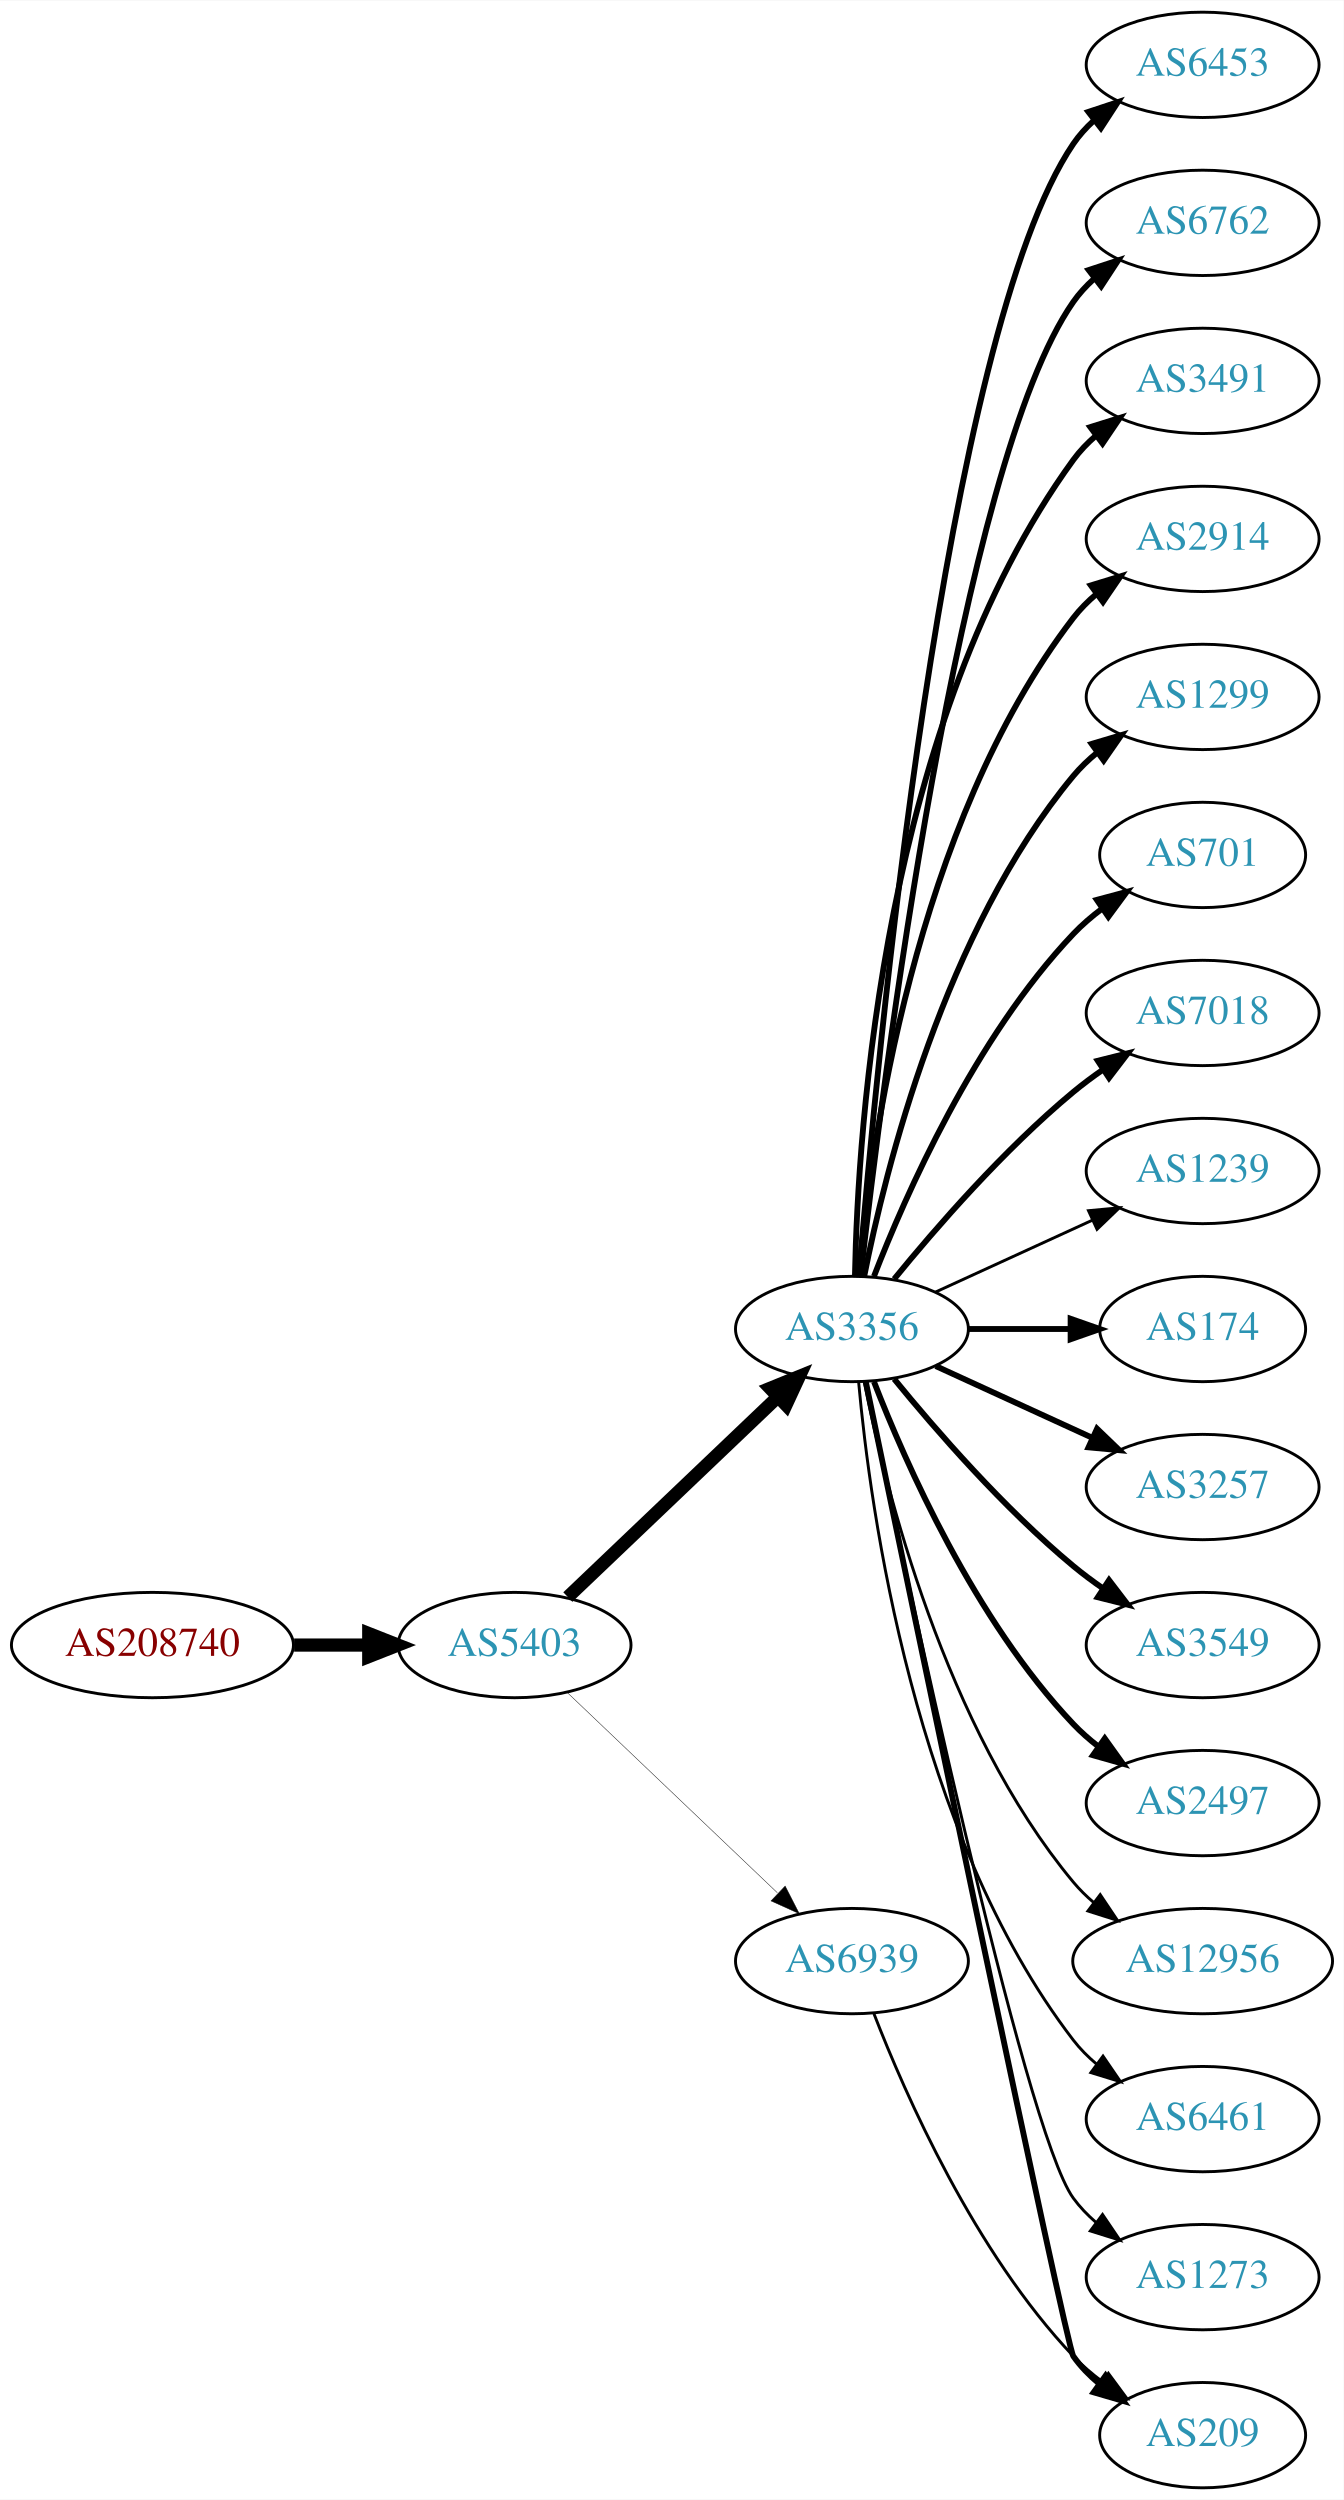
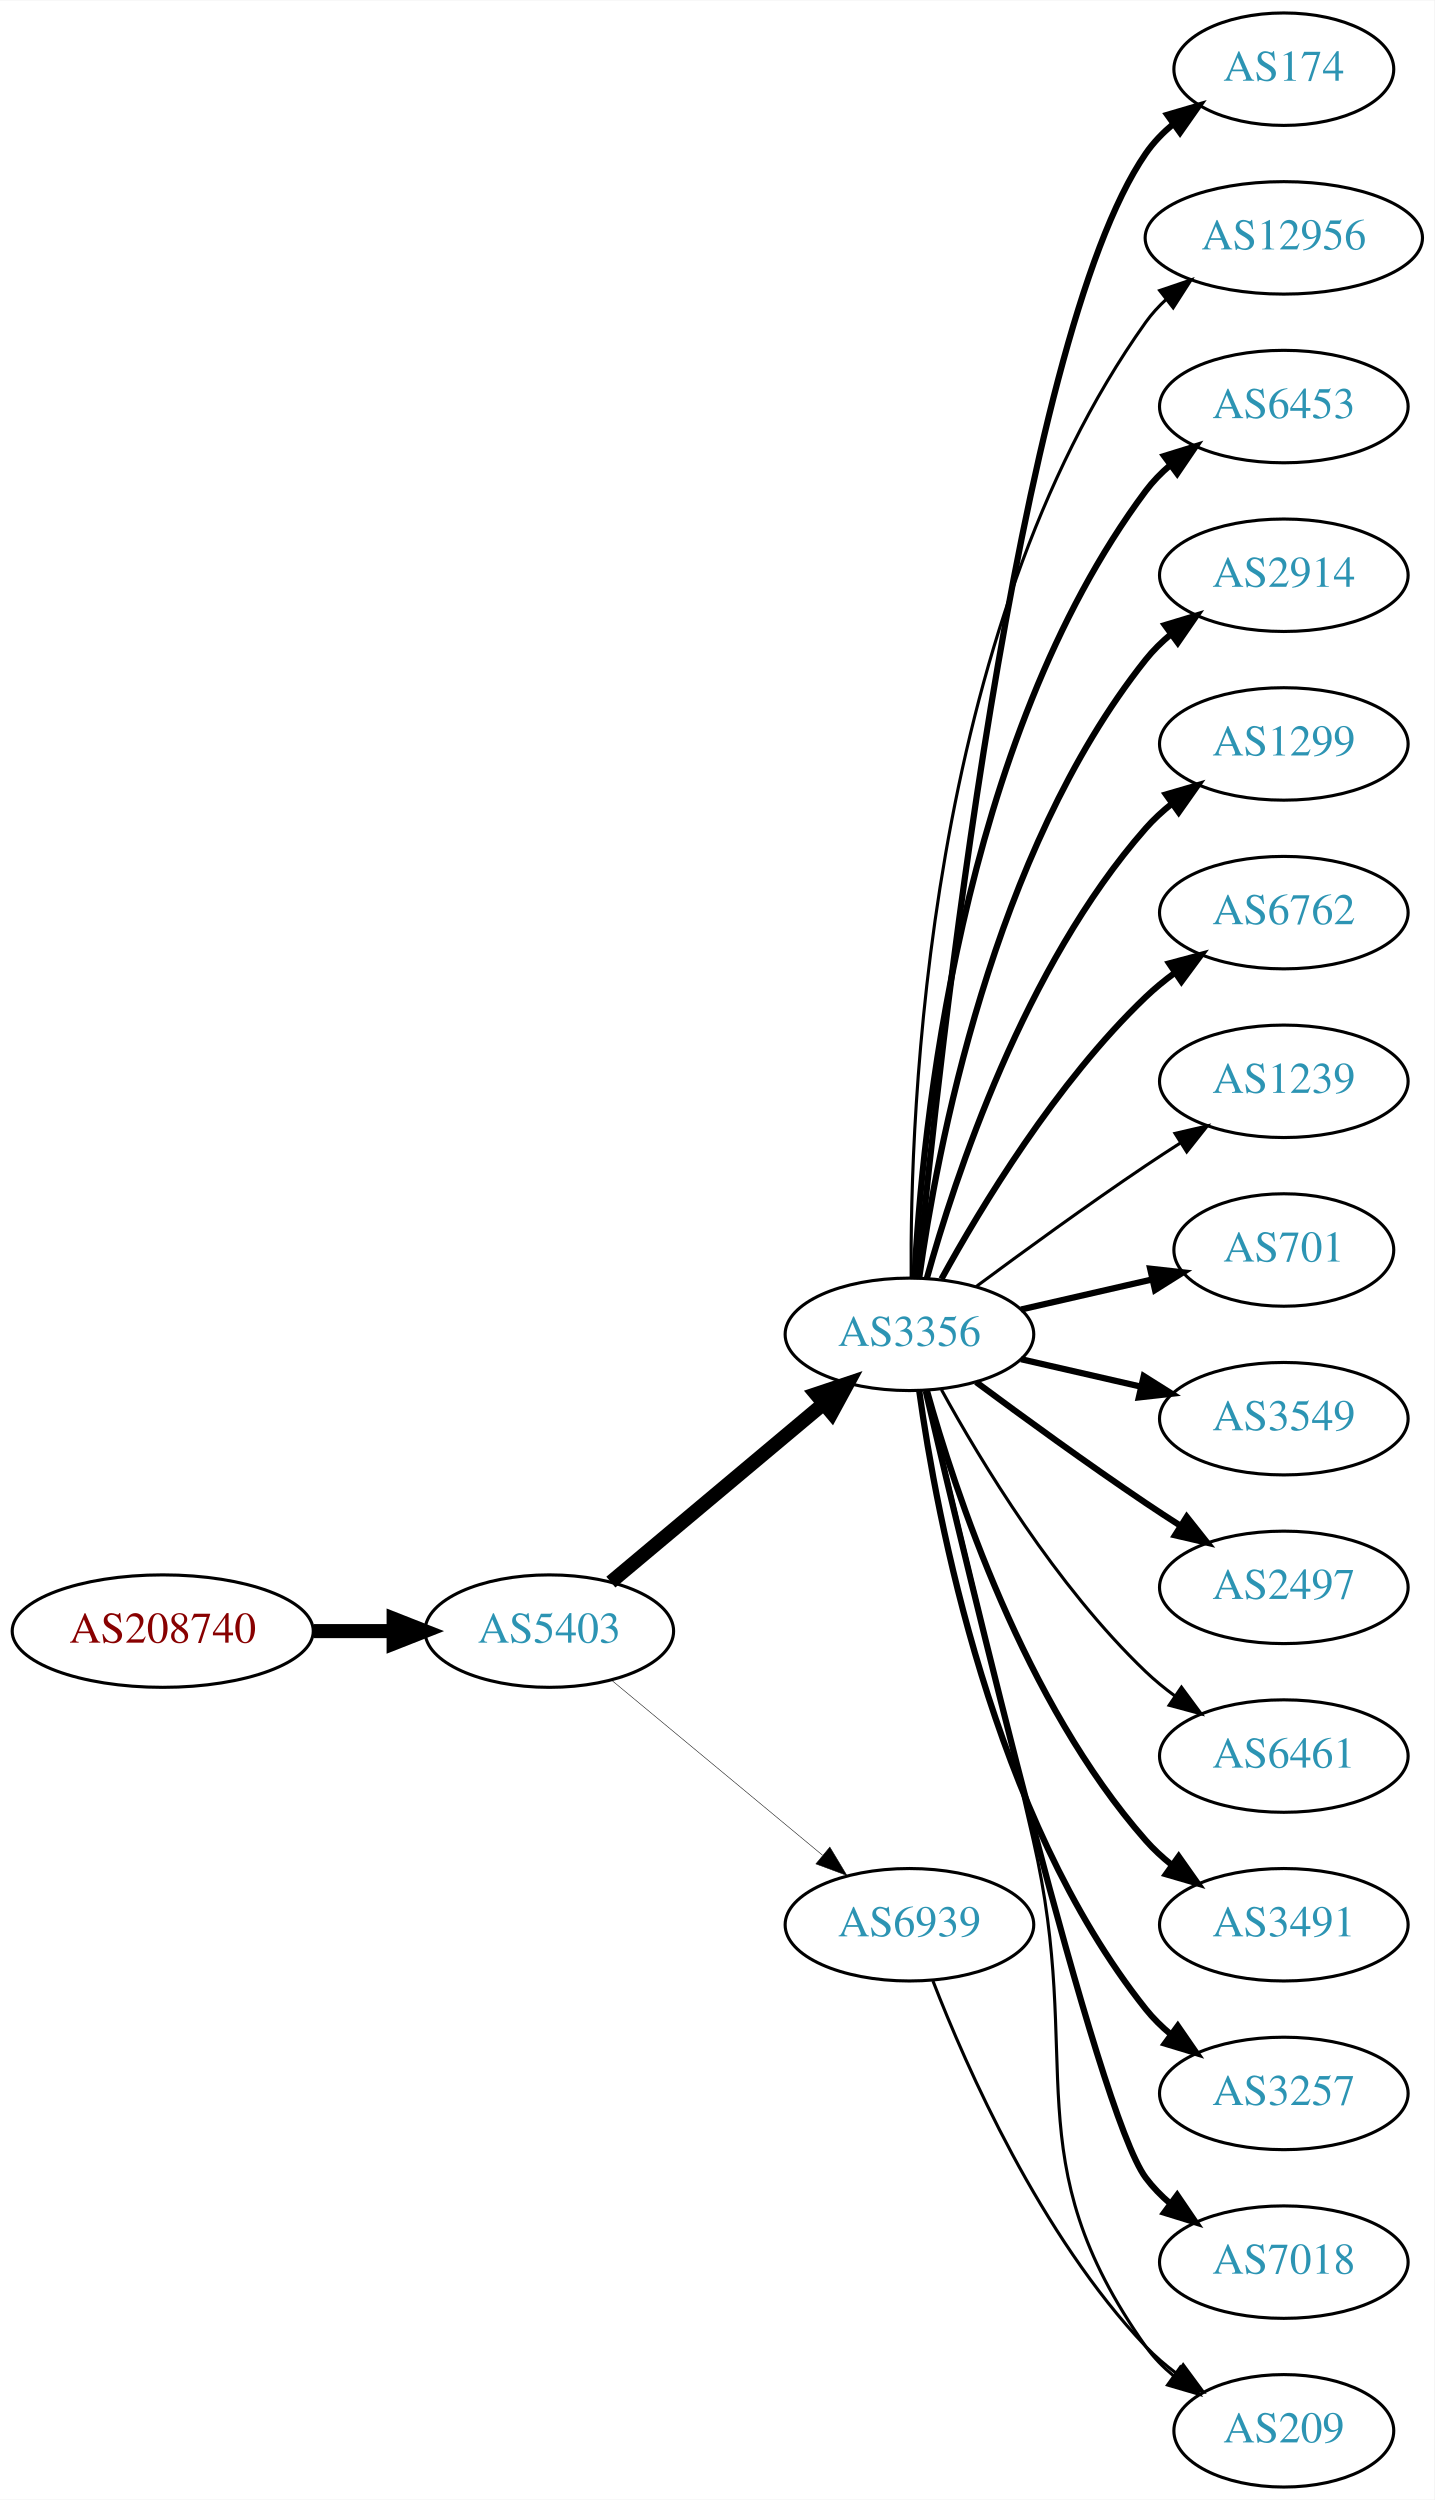
- <svg xmlns="http://www.w3.org/2000/svg" xmlns:xlink="http://www.w3.org/1999/xlink" width="459pt" height="854pt" viewBox="0.00 0.00 459.17 854.00">
-   <g id="graph0" class="graph" transform="scale(1 1) rotate(0) translate(4 850)">
-     <polygon fill="white" stroke="none" points="-4,4 -4,-850 455.17,-850 455.17,4 -4,4" />
+ <svg xmlns="http://www.w3.org/2000/svg" xmlns:xlink="http://www.w3.org/1999/xlink" width="459pt" height="800pt" viewBox="0.00 0.00 459.17 800.00">
+   <g id="graph0" class="graph" transform="scale(1 1) rotate(0) translate(4 796)">
+     <polygon fill="white" stroke="none" points="-4,4 -4,-796 455.17,-796 455.17,4 -4,4" />
    <g id="node1" class="node">
      <g id="a_node1">
        <a xlink:href="/asn/208740" xlink:title="AS208740 ~ AT-BMEIA [AT]">
-           <ellipse fill="#ffffff" stroke="black" cx="48.096" cy="-288" rx="48.192" ry="18" />
-           <text text-anchor="middle" x="48.096" y="-284.3" font-family="Times,serif" font-size="14.00" fill="#880000">AS208740</text>
+           <ellipse fill="#ffffff" stroke="black" cx="48.096" cy="-274" rx="48.192" ry="18" />
+           <text text-anchor="middle" x="48.096" y="-270.3" font-family="Times,serif" font-size="14.00" fill="#880000">AS208740</text>
        </a>
      </g>
    </g>
    <g id="node2" class="node">
      <g id="a_node2">
        <a xlink:href="/asn/5403" xlink:title="AS5403 ~ AS5403 [AT]">
-           <ellipse fill="#ffffff" stroke="black" cx="171.838" cy="-288" rx="39.794" ry="18" />
-           <text text-anchor="middle" x="171.838" y="-284.3" font-family="Times,serif" font-size="14.00" fill="#2c94b3">AS5403</text>
+           <ellipse fill="#ffffff" stroke="black" cx="171.838" cy="-274" rx="39.794" ry="18" />
+           <text text-anchor="middle" x="171.838" y="-270.3" font-family="Times,serif" font-size="14.00" fill="#2c94b3">AS5403</text>
        </a>
      </g>
    </g>
    <g id="edge1" class="edge">
-       <path fill="none" stroke="black" stroke-width="4.5" d="M96.513,-288C104.867,-288 113.577,-288 121.969,-288" />
-       <polygon fill="black" stroke="black" stroke-width="4.5" points="122.004,-291.938 132.004,-288 122.004,-284.063 122.004,-291.938" />
+       <path fill="none" stroke="black" stroke-width="4.5" d="M96.513,-274C104.867,-274 113.577,-274 121.969,-274" />
+       <polygon fill="black" stroke="black" stroke-width="4.5" points="122.004,-277.938 132.004,-274 122.004,-270.063 122.004,-277.938" />
    </g>
    <g id="node3" class="node">
      <g id="a_node3">
        <a xlink:href="/asn/3356" xlink:title="AS3356 ~ Level 3 Parent, LLC [US]">
-           <ellipse fill="#ffffff" stroke="black" cx="287.131" cy="-396" rx="39.794" ry="18" />
-           <text text-anchor="middle" x="287.131" y="-392.3" font-family="Times,serif" font-size="14.00" fill="#2c94b3">AS3356</text>
+           <ellipse fill="#ffffff" stroke="black" cx="287.131" cy="-369" rx="39.794" ry="18" />
+           <text text-anchor="middle" x="287.131" y="-365.3" font-family="Times,serif" font-size="14.00" fill="#2c94b3">AS3356</text>
        </a>
      </g>
    </g>
    <g id="edge2" class="edge">
-       <path fill="none" stroke="black" stroke-width="4.5" d="M190.045,-304.403C209.12,-322.587 240.04,-352.063 261.638,-372.651" />
-       <polygon fill="black" stroke="black" stroke-width="4.5" points="259.178,-375.747 269.133,-379.797 264.612,-370.047 259.178,-375.747" />
+       <path fill="none" stroke="black" stroke-width="4.5" d="M191.546,-289.687C210.077,-305.227 238.634,-329.172 259.523,-346.689" />
+       <polygon fill="black" stroke="black" stroke-width="4.5" points="257.203,-349.881 267.395,-353.289 262.262,-343.847 257.203,-349.881" />
    </g>
    <g id="node4" class="node">
      <g id="a_node4">
        <a xlink:href="/asn/6939" xlink:title="AS6939 ~ Hurricane Electric LLC [US]">
          <ellipse fill="#ffffff" stroke="black" cx="287.131" cy="-180" rx="39.794" ry="18" />
          <text text-anchor="middle" x="287.131" y="-176.3" font-family="Times,serif" font-size="14.00" fill="#2c94b3">AS6939</text>
        </a>
      </g>
    </g>
    <g id="edge3" class="edge">
-       <path fill="none" stroke="black" stroke-width="0.15" d="M190.045,-271.597C209.12,-253.413 240.04,-223.937 261.638,-203.349" />
-       <polygon fill="black" stroke="black" stroke-width="0.15" points="264.31,-205.637 269.133,-196.203 259.48,-200.57 264.31,-205.637" />
+       <path fill="none" stroke="black" stroke-width="0.161" d="M191.801,-258.267C210.263,-242.948 238.5,-219.52 259.27,-202.287" />
+       <polygon fill="black" stroke="black" stroke-width="0.161" points="261.645,-204.864 267.106,-195.785 257.176,-199.477 261.645,-204.864" />
    </g>
    <g id="node5" class="node">
      <g id="a_node5">
-         <a xlink:href="/asn/6453" xlink:title="AS6453 ~ TATA COMMUNICATIONS (AMERICA) INC [US]">
-           <ellipse fill="#ffffff" stroke="black" cx="406.973" cy="-828" rx="39.794" ry="18" />
-           <text text-anchor="middle" x="406.973" y="-824.3" font-family="Times,serif" font-size="14.00" fill="#2c94b3">AS6453</text>
+         <a xlink:href="/asn/174" xlink:title="AS174 ~ Cogent Communications [US]">
+           <ellipse fill="#ffffff" stroke="black" cx="406.973" cy="-774" rx="35.194" ry="18" />
+           <text text-anchor="middle" x="406.973" y="-770.3" font-family="Times,serif" font-size="14.00" fill="#2c94b3">AS174</text>
        </a>
      </g>
    </g>
    <g id="edge4" class="edge">
-       <path fill="none" stroke="black" stroke-width="2" d="M289.56,-414.394C295.317,-484.753 318.652,-736.114 362.777,-801 364.717,-803.852 367.068,-806.462 369.66,-808.837" />
-       <polygon fill="black" stroke="black" stroke-width="2" points="367.935,-811.926 377.99,-815.265 372.212,-806.385 367.935,-811.926" />
+       <path fill="none" stroke="black" stroke-width="2" d="M289.797,-387.084C296.246,-454.004 321.299,-686.832 362.777,-747 365.206,-750.522 368.259,-753.678 371.613,-756.479" />
+       <polygon fill="black" stroke="black" stroke-width="2" points="369.672,-759.393 379.838,-762.378 373.752,-753.705 369.672,-759.393" />
    </g>
    <g id="node6" class="node">
      <g id="a_node6">
-         <a xlink:href="/asn/6762" xlink:title="AS6762 ~ TELECOM ITALIA SPARKLE S.p.A. [IT]">
-           <ellipse fill="#ffffff" stroke="black" cx="406.973" cy="-774" rx="39.794" ry="18" />
-           <text text-anchor="middle" x="406.973" y="-770.3" font-family="Times,serif" font-size="14.00" fill="#2c94b3">AS6762</text>
+         <a xlink:href="/asn/12956" xlink:title="AS12956 ~ TELXIUS [ES]">
+           <ellipse fill="#ffffff" stroke="black" cx="406.973" cy="-720" rx="44.393" ry="18" />
+           <text text-anchor="middle" x="406.973" y="-716.3" font-family="Times,serif" font-size="14.00" fill="#2c94b3">AS12956</text>
        </a>
      </g>
    </g>
    <g id="edge5" class="edge">
-       <path fill="none" stroke="black" stroke-width="2" d="M290.101,-414.101C297.329,-477.928 324.007,-691.628 362.777,-747 364.756,-749.825 367.134,-752.416 369.744,-754.779" />
-       <polygon fill="black" stroke="black" stroke-width="2" points="368.037,-757.881 378.102,-761.188 372.296,-752.326 368.037,-757.881" />
+       <path fill="none" stroke="black" d="M287.68,-387.063C287.26,-439.503 292.414,-594.293 362.777,-693 364.677,-695.665 366.929,-698.123 369.394,-700.379" />
+       <polygon fill="black" stroke="black" points="367.245,-703.142 377.279,-706.544 371.557,-697.627 367.245,-703.142" />
    </g>
    <g id="node7" class="node">
      <g id="a_node7">
-         <a xlink:href="/asn/3491" xlink:title="AS3491 ~ PCCW Global, Inc. [US]">
-           <ellipse fill="#ffffff" stroke="black" cx="406.973" cy="-720" rx="39.794" ry="18" />
-           <text text-anchor="middle" x="406.973" y="-716.3" font-family="Times,serif" font-size="14.00" fill="#2c94b3">AS3491</text>
+         <a xlink:href="/asn/6453" xlink:title="AS6453 ~ TATA COMMUNICATIONS (AMERICA) INC [US]">
+           <ellipse fill="#ffffff" stroke="black" cx="406.973" cy="-666" rx="39.794" ry="18" />
+           <text text-anchor="middle" x="406.973" y="-662.3" font-family="Times,serif" font-size="14.00" fill="#2c94b3">AS6453</text>
        </a>
      </g>
    </g>
    <g id="edge6" class="edge">
-       <path fill="none" stroke="black" stroke-width="2" d="M288.163,-414.337C289.136,-464.079 297.855,-603.806 362.777,-693 364.989,-696.039 367.657,-698.813 370.569,-701.326" />
-       <polygon fill="black" stroke="black" stroke-width="2" points="368.587,-704.214 378.7,-707.373 372.764,-698.597 368.587,-704.214" />
+       <path fill="none" stroke="black" stroke-width="2" d="M288.723,-387.023C291.099,-433.412 303.017,-558.893 362.777,-639 365.025,-642.013 367.717,-644.769 370.643,-647.272" />
+       <polygon fill="black" stroke="black" stroke-width="2" points="368.674,-650.169 378.795,-653.303 372.838,-644.542 368.674,-650.169" />
    </g>
    <g id="node8" class="node">
      <g id="a_node8">
        <a xlink:href="/asn/2914" xlink:title="AS2914 ~ NTT America, Inc. [US]">
-           <ellipse fill="#ffffff" stroke="black" cx="406.973" cy="-666" rx="39.794" ry="18" />
-           <text text-anchor="middle" x="406.973" y="-662.3" font-family="Times,serif" font-size="14.00" fill="#2c94b3">AS2914</text>
+           <ellipse fill="#ffffff" stroke="black" cx="406.973" cy="-612" rx="39.794" ry="18" />
+           <text text-anchor="middle" x="406.973" y="-608.3" font-family="Times,serif" font-size="14.00" fill="#2c94b3">AS2914</text>
        </a>
      </g>
    </g>
    <g id="edge7" class="edge">
-       <path fill="none" stroke="black" stroke-width="2" d="M289.415,-414.117C293.313,-457.332 308.33,-568.131 362.777,-639 365.067,-641.981 367.787,-644.716 370.732,-647.205" />
-       <polygon fill="black" stroke="black" stroke-width="2" points="368.778,-650.113 378.908,-653.218 372.926,-644.473 368.778,-650.113" />
+       <path fill="none" stroke="black" stroke-width="2" d="M290.27,-387.17C295.77,-426.974 313.596,-523.233 362.777,-585 365.119,-587.94 367.873,-590.649 370.839,-593.121" />
+       <polygon fill="black" stroke="black" stroke-width="2" points="368.904,-596.042 379.045,-599.11 373.031,-590.388 368.904,-596.042" />
    </g>
    <g id="node9" class="node">
      <g id="a_node9">
        <a xlink:href="/asn/1299" xlink:title="AS1299 ~ Telia Carrier [EU]">
-           <ellipse fill="#ffffff" stroke="black" cx="406.973" cy="-612" rx="39.794" ry="18" />
-           <text text-anchor="middle" x="406.973" y="-608.3" font-family="Times,serif" font-size="14.00" fill="#2c94b3">AS1299</text>
+           <ellipse fill="#ffffff" stroke="black" cx="406.973" cy="-558" rx="39.794" ry="18" />
+           <text text-anchor="middle" x="406.973" y="-554.3" font-family="Times,serif" font-size="14.00" fill="#2c94b3">AS1299</text>
        </a>
      </g>
    </g>
    <g id="edge8" class="edge">
-       <path fill="none" stroke="black" stroke-width="2" d="M291.33,-414.073C298.493,-450.141 318.767,-532.125 362.777,-585 365.182,-587.889 367.979,-590.563 370.971,-593.013" />
-       <polygon fill="black" stroke="black" stroke-width="2" points="369.059,-595.95 379.214,-598.973 373.161,-590.277 369.059,-595.95" />
+       <path fill="none" stroke="black" stroke-width="2" d="M292.704,-386.946C301.61,-418.995 323.894,-486.842 362.777,-531 365.261,-533.821 368.111,-536.449 371.137,-538.871" />
+       <polygon fill="black" stroke="black" stroke-width="2" points="369.254,-541.828 379.426,-544.791 373.322,-536.131 369.254,-541.828" />
    </g>
    <g id="node10" class="node">
      <g id="a_node10">
-         <a xlink:href="/asn/701" xlink:title="AS701 ~ UUNET [US]">
-           <ellipse fill="#ffffff" stroke="black" cx="406.973" cy="-558" rx="35.194" ry="18" />
-           <text text-anchor="middle" x="406.973" y="-554.3" font-family="Times,serif" font-size="14.00" fill="#2c94b3">AS701</text>
+         <a xlink:href="/asn/6762" xlink:title="AS6762 ~ TELECOM ITALIA SPARKLE S.p.A. [IT]">
+           <ellipse fill="#ffffff" stroke="black" cx="406.973" cy="-504" rx="39.794" ry="18" />
+           <text text-anchor="middle" x="406.973" y="-500.3" font-family="Times,serif" font-size="14.00" fill="#2c94b3">AS6762</text>
        </a>
      </g>
    </g>
    <g id="edge9" class="edge">
-       <path fill="none" stroke="black" stroke-width="2" d="M294.654,-413.994C305.404,-441.728 329.062,-495.429 362.777,-531 365.72,-534.105 369.094,-537.001 372.629,-539.655" />
-       <polygon fill="black" stroke="black" stroke-width="2" points="370.815,-542.654 381.048,-545.397 374.759,-536.871 370.815,-542.654" />
+       <path fill="none" stroke="black" stroke-width="2" d="M297.372,-386.713C309.918,-409.561 334.095,-449.611 362.777,-477 365.646,-479.739 368.834,-482.347 372.144,-484.785" />
+       <polygon fill="black" stroke="black" stroke-width="2" points="370.267,-487.742 380.503,-490.477 374.207,-481.956 370.267,-487.742" />
    </g>
    <g id="node11" class="node">
      <g id="a_node11">
-         <a xlink:href="/asn/7018" xlink:title="AS7018 ~ AT&amp;T Services, Inc. [US]">
-           <ellipse fill="#ffffff" stroke="black" cx="406.973" cy="-504" rx="39.794" ry="18" />
-           <text text-anchor="middle" x="406.973" y="-500.3" font-family="Times,serif" font-size="14.00" fill="#2c94b3">AS7018</text>
-         </a>
-       </g>
-     </g>
-     <g id="edge10" class="edge">
-       <path fill="none" stroke="black" stroke-width="2" d="M301.55,-413.065C315.665,-430.375 339.079,-457.345 362.777,-477 365.994,-479.668 369.494,-482.27 373.065,-484.741" />
-       <polygon fill="black" stroke="black" stroke-width="2" points="371.143,-487.666 381.421,-490.236 374.988,-481.817 371.143,-487.666" />
-     </g>
-     <g id="node12" class="node">
-       <g id="a_node12">
        <a xlink:href="/asn/1239" xlink:title="AS1239 ~ Sprint [US]">
          <ellipse fill="#ffffff" stroke="black" cx="406.973" cy="-450" rx="39.794" ry="18" />
          <text text-anchor="middle" x="406.973" y="-446.3" font-family="Times,serif" font-size="14.00" fill="#2c94b3">AS1239</text>
        </a>
      </g>
    </g>
+     <g id="edge10" class="edge">
+       <path fill="none" stroke="black" d="M308.461,-384.277C323.324,-395.304 344.068,-410.407 362.777,-423 366.326,-425.389 370.077,-427.839 373.825,-430.242" />
+       <polygon fill="black" stroke="black" points="372.151,-433.325 382.474,-435.712 375.893,-427.409 372.151,-433.325" />
+     </g>
+     <g id="node12" class="node">
+       <g id="a_node12">
+         <a xlink:href="/asn/701" xlink:title="AS701 ~ UUNET [US]">
+           <ellipse fill="#ffffff" stroke="black" cx="406.973" cy="-396" rx="35.194" ry="18" />
+           <text text-anchor="middle" x="406.973" y="-392.3" font-family="Times,serif" font-size="14.00" fill="#2c94b3">AS701</text>
+         </a>
+       </g>
+     </g>
    <g id="edge11" class="edge">
-       <path fill="none" stroke="black" d="M315.76,-408.661C331.717,-415.973 351.987,-425.261 369.27,-433.181" />
-       <polygon fill="black" stroke="black" points="367.969,-436.435 378.518,-437.419 370.885,-430.071 367.969,-436.435" />
+       <path fill="none" stroke="black" stroke-width="2" d="M322.85,-376.955C335.943,-379.955 350.965,-383.396 364.606,-386.522" />
+       <polygon fill="black" stroke="black" stroke-width="2" points="364.184,-390.016 374.713,-388.838 365.747,-383.193 364.184,-390.016" />
    </g>
    <g id="node13" class="node">
      <g id="a_node13">
-         <a xlink:href="/asn/174" xlink:title="AS174 ~ Cogent Communications [US]">
-           <ellipse fill="#ffffff" stroke="black" cx="406.973" cy="-396" rx="35.194" ry="18" />
-           <text text-anchor="middle" x="406.973" y="-392.3" font-family="Times,serif" font-size="14.00" fill="#2c94b3">AS174</text>
+         <a xlink:href="/asn/3549" xlink:title="AS3549 ~ Level 3 Parent, LLC [US]">
+           <ellipse fill="#ffffff" stroke="black" cx="406.973" cy="-342" rx="39.794" ry="18" />
+           <text text-anchor="middle" x="406.973" y="-338.3" font-family="Times,serif" font-size="14.00" fill="#2c94b3">AS3549</text>
        </a>
      </g>
    </g>
    <g id="edge12" class="edge">
-       <path fill="none" stroke="black" stroke-width="2" d="M327.044,-396C338.13,-396 350.29,-396 361.672,-396" />
-       <polygon fill="black" stroke="black" stroke-width="2" points="361.854,-399.5 371.854,-396 361.854,-392.5 361.854,-399.5" />
+       <path fill="none" stroke="black" stroke-width="2" d="M322.85,-361.045C334.85,-358.296 348.471,-355.175 361.164,-352.267" />
+       <polygon fill="black" stroke="black" stroke-width="2" points="362.129,-355.636 371.095,-349.991 360.566,-348.813 362.129,-355.636" />
    </g>
    <g id="node14" class="node">
      <g id="a_node14">
-         <a xlink:href="/asn/3257" xlink:title="AS3257 ~ GTT [DE]">
-           <ellipse fill="#ffffff" stroke="black" cx="406.973" cy="-342" rx="39.794" ry="18" />
-           <text text-anchor="middle" x="406.973" y="-338.3" font-family="Times,serif" font-size="14.00" fill="#2c94b3">AS3257</text>
+         <a xlink:href="/asn/2497" xlink:title="AS2497 ~ Internet Initiative Japan Inc. [JP]">
+           <ellipse fill="#ffffff" stroke="black" cx="406.973" cy="-288" rx="39.794" ry="18" />
+           <text text-anchor="middle" x="406.973" y="-284.3" font-family="Times,serif" font-size="14.00" fill="#2c94b3">AS2497</text>
        </a>
      </g>
    </g>
    <g id="edge13" class="edge">
-       <path fill="none" stroke="black" stroke-width="2" d="M315.76,-383.339C331.717,-376.027 351.987,-366.739 369.27,-358.819" />
-       <polygon fill="black" stroke="black" stroke-width="2" points="370.885,-361.929 378.518,-354.581 367.969,-355.565 370.885,-361.929" />
+       <path fill="none" stroke="black" stroke-width="2" d="M308.461,-353.723C323.324,-342.696 344.068,-327.593 362.777,-315 366.326,-312.611 370.077,-310.161 373.825,-307.758" />
+       <polygon fill="black" stroke="black" stroke-width="2" points="375.893,-310.591 382.474,-302.288 372.151,-304.675 375.893,-310.591" />
    </g>
    <g id="node15" class="node">
      <g id="a_node15">
-         <a xlink:href="/asn/3549" xlink:title="AS3549 ~ Level 3 Parent, LLC [US]">
-           <ellipse fill="#ffffff" stroke="black" cx="406.973" cy="-288" rx="39.794" ry="18" />
-           <text text-anchor="middle" x="406.973" y="-284.3" font-family="Times,serif" font-size="14.00" fill="#2c94b3">AS3549</text>
+         <a xlink:href="/asn/6461" xlink:title="AS6461 ~ Zayo Bandwidth [US]">
+           <ellipse fill="#ffffff" stroke="black" cx="406.973" cy="-234" rx="39.794" ry="18" />
+           <text text-anchor="middle" x="406.973" y="-230.3" font-family="Times,serif" font-size="14.00" fill="#2c94b3">AS6461</text>
        </a>
      </g>
    </g>
    <g id="edge14" class="edge">
-       <path fill="none" stroke="black" stroke-width="2" d="M301.55,-378.935C315.665,-361.625 339.079,-334.655 362.777,-315 365.994,-312.332 369.494,-309.73 373.065,-307.259" />
-       <polygon fill="black" stroke="black" stroke-width="2" points="374.988,-310.183 381.421,-301.764 371.143,-304.334 374.988,-310.183" />
+       <path fill="none" stroke="black" d="M297.372,-351.287C309.918,-328.439 334.095,-288.389 362.777,-261 365.646,-258.261 368.834,-255.653 372.144,-253.215" />
+       <polygon fill="black" stroke="black" points="374.207,-256.044 380.503,-247.523 370.267,-250.258 374.207,-256.044" />
    </g>
    <g id="node16" class="node">
      <g id="a_node16">
-         <a xlink:href="/asn/2497" xlink:title="AS2497 ~ Internet Initiative Japan Inc. [JP]">
-           <ellipse fill="#ffffff" stroke="black" cx="406.973" cy="-234" rx="39.794" ry="18" />
-           <text text-anchor="middle" x="406.973" y="-230.3" font-family="Times,serif" font-size="14.00" fill="#2c94b3">AS2497</text>
+         <a xlink:href="/asn/3491" xlink:title="AS3491 ~ PCCW Global, Inc. [US]">
+           <ellipse fill="#ffffff" stroke="black" cx="406.973" cy="-180" rx="39.794" ry="18" />
+           <text text-anchor="middle" x="406.973" y="-176.3" font-family="Times,serif" font-size="14.00" fill="#2c94b3">AS3491</text>
        </a>
      </g>
    </g>
    <g id="edge15" class="edge">
-       <path fill="none" stroke="black" stroke-width="2" d="M294.654,-378.006C305.404,-350.272 329.062,-296.571 362.777,-261 365.363,-258.272 368.281,-255.706 371.349,-253.323" />
-       <polygon fill="black" stroke="black" stroke-width="2" points="373.527,-256.07 379.697,-247.457 369.503,-250.342 373.527,-256.07" />
+       <path fill="none" stroke="black" stroke-width="2" d="M292.704,-351.054C301.61,-319.005 323.894,-251.158 362.777,-207 365.261,-204.179 368.111,-201.551 371.137,-199.129" />
+       <polygon fill="black" stroke="black" stroke-width="2" points="373.322,-201.869 379.426,-193.209 369.254,-196.172 373.322,-201.869" />
    </g>
    <g id="node17" class="node">
      <g id="a_node17">
-         <a xlink:href="/asn/12956" xlink:title="AS12956 ~ TELXIUS [ES]">
-           <ellipse fill="#ffffff" stroke="black" cx="406.973" cy="-180" rx="44.393" ry="18" />
-           <text text-anchor="middle" x="406.973" y="-176.3" font-family="Times,serif" font-size="14.00" fill="#2c94b3">AS12956</text>
+         <a xlink:href="/asn/3257" xlink:title="AS3257 ~ GTT [DE]">
+           <ellipse fill="#ffffff" stroke="black" cx="406.973" cy="-126" rx="39.794" ry="18" />
+           <text text-anchor="middle" x="406.973" y="-122.3" font-family="Times,serif" font-size="14.00" fill="#2c94b3">AS3257</text>
        </a>
      </g>
    </g>
    <g id="edge16" class="edge">
-       <path fill="none" stroke="black" d="M291.33,-377.927C298.493,-341.859 318.767,-259.875 362.777,-207 364.871,-204.485 367.261,-202.133 369.819,-199.949" />
-       <polygon fill="black" stroke="black" points="371.97,-202.711 377.867,-193.909 367.768,-197.113 371.97,-202.711" />
+       <path fill="none" stroke="black" stroke-width="2" d="M290.27,-350.83C295.77,-311.026 313.596,-214.767 362.777,-153 365.119,-150.06 367.873,-147.351 370.839,-144.879" />
+       <polygon fill="black" stroke="black" stroke-width="2" points="373.031,-147.612 379.045,-138.89 368.904,-141.958 373.031,-147.612" />
    </g>
    <g id="node18" class="node">
      <g id="a_node18">
-         <a xlink:href="/asn/6461" xlink:title="AS6461 ~ Zayo Bandwidth [US]">
-           <ellipse fill="#ffffff" stroke="black" cx="406.973" cy="-126" rx="39.794" ry="18" />
-           <text text-anchor="middle" x="406.973" y="-122.3" font-family="Times,serif" font-size="14.00" fill="#2c94b3">AS6461</text>
+         <a xlink:href="/asn/7018" xlink:title="AS7018 ~ AT&amp;T Services, Inc. [US]">
+           <ellipse fill="#ffffff" stroke="black" cx="406.973" cy="-72" rx="39.794" ry="18" />
+           <text text-anchor="middle" x="406.973" y="-68.3" font-family="Times,serif" font-size="14.00" fill="#2c94b3">AS7018</text>
        </a>
      </g>
    </g>
    <g id="edge17" class="edge">
-       <path fill="none" stroke="black" d="M289.415,-377.883C293.313,-334.668 308.33,-223.869 362.777,-153 365.067,-150.019 367.787,-147.284 370.732,-144.795" />
-       <polygon fill="black" stroke="black" points="372.926,-147.527 378.908,-138.782 368.778,-141.887 372.926,-147.527" />
+       <path fill="none" stroke="black" stroke-width="2" d="M292.336,-350.867C305.705,-293.701 347.256,-119.806 362.777,-99 365.025,-95.987 367.717,-93.231 370.643,-90.728" />
+       <polygon fill="black" stroke="black" stroke-width="2" points="372.838,-93.459 378.795,-84.697 368.674,-87.831 372.838,-93.459" />
    </g>
    <g id="node19" class="node">
      <g id="a_node19">
        <a xlink:href="/asn/209" xlink:title="AS209 ~ CenturyLink Communications, LLC [US]">
          <ellipse fill="#ffffff" stroke="black" cx="406.973" cy="-18" rx="35.194" ry="18" />
          <text text-anchor="middle" x="406.973" y="-14.3" font-family="Times,serif" font-size="14.00" fill="#2c94b3">AS209</text>
        </a>
      </g>
    </g>
    <g id="edge18" class="edge">
-       <path fill="none" stroke="black" stroke-width="2" d="M291.897,-377.826C306.715,-306.377 360.315,-48.517 362.777,-45 365.231,-41.495 368.3,-38.351 371.664,-35.556" />
-       <polygon fill="black" stroke="black" stroke-width="2" points="373.803,-38.33 379.898,-29.664 369.729,-32.638 373.803,-38.33" />
-     </g>
-     <g id="node20" class="node">
-       <g id="a_node20">
-         <a xlink:href="/asn/1273" xlink:title="AS1273 ~ Vodafone Group PLC [EU]">
-           <ellipse fill="#ffffff" stroke="black" cx="406.973" cy="-72" rx="39.794" ry="18" />
-           <text text-anchor="middle" x="406.973" y="-68.3" font-family="Times,serif" font-size="14.00" fill="#2c94b3">AS1273</text>
-         </a>
-       </g>
+       <path fill="none" stroke="black" d="M292.511,-351.042C299.774,-321.179 314.704,-259.408 326.777,-207 343.335,-135.126 320.198,-105.225 362.777,-45 365.247,-41.507 368.326,-38.37 371.695,-35.579" />
+       <polygon fill="black" stroke="black" points="373.834,-38.352 379.935,-29.69 369.764,-32.657 373.834,-38.352" />
    </g>
    <g id="edge19" class="edge">
-       <path fill="none" stroke="black" d="M291.879,-377.791C304.548,-316.788 345.921,-122.158 362.777,-99 364.989,-95.961 367.657,-93.187 370.569,-90.674" />
-       <polygon fill="black" stroke="black" points="372.764,-93.403 378.7,-84.627 368.587,-87.786 372.764,-93.403" />
-     </g>
-     <g id="edge20" class="edge">
      <path fill="none" stroke="black" d="M294.654,-162.006C305.404,-134.272 329.062,-80.571 362.777,-45 365.72,-41.895 369.094,-38.999 372.629,-36.345" />
      <polygon fill="black" stroke="black" points="374.759,-39.129 381.048,-30.603 370.815,-33.346 374.759,-39.129" />
    </g>
  </g>
</svg>
